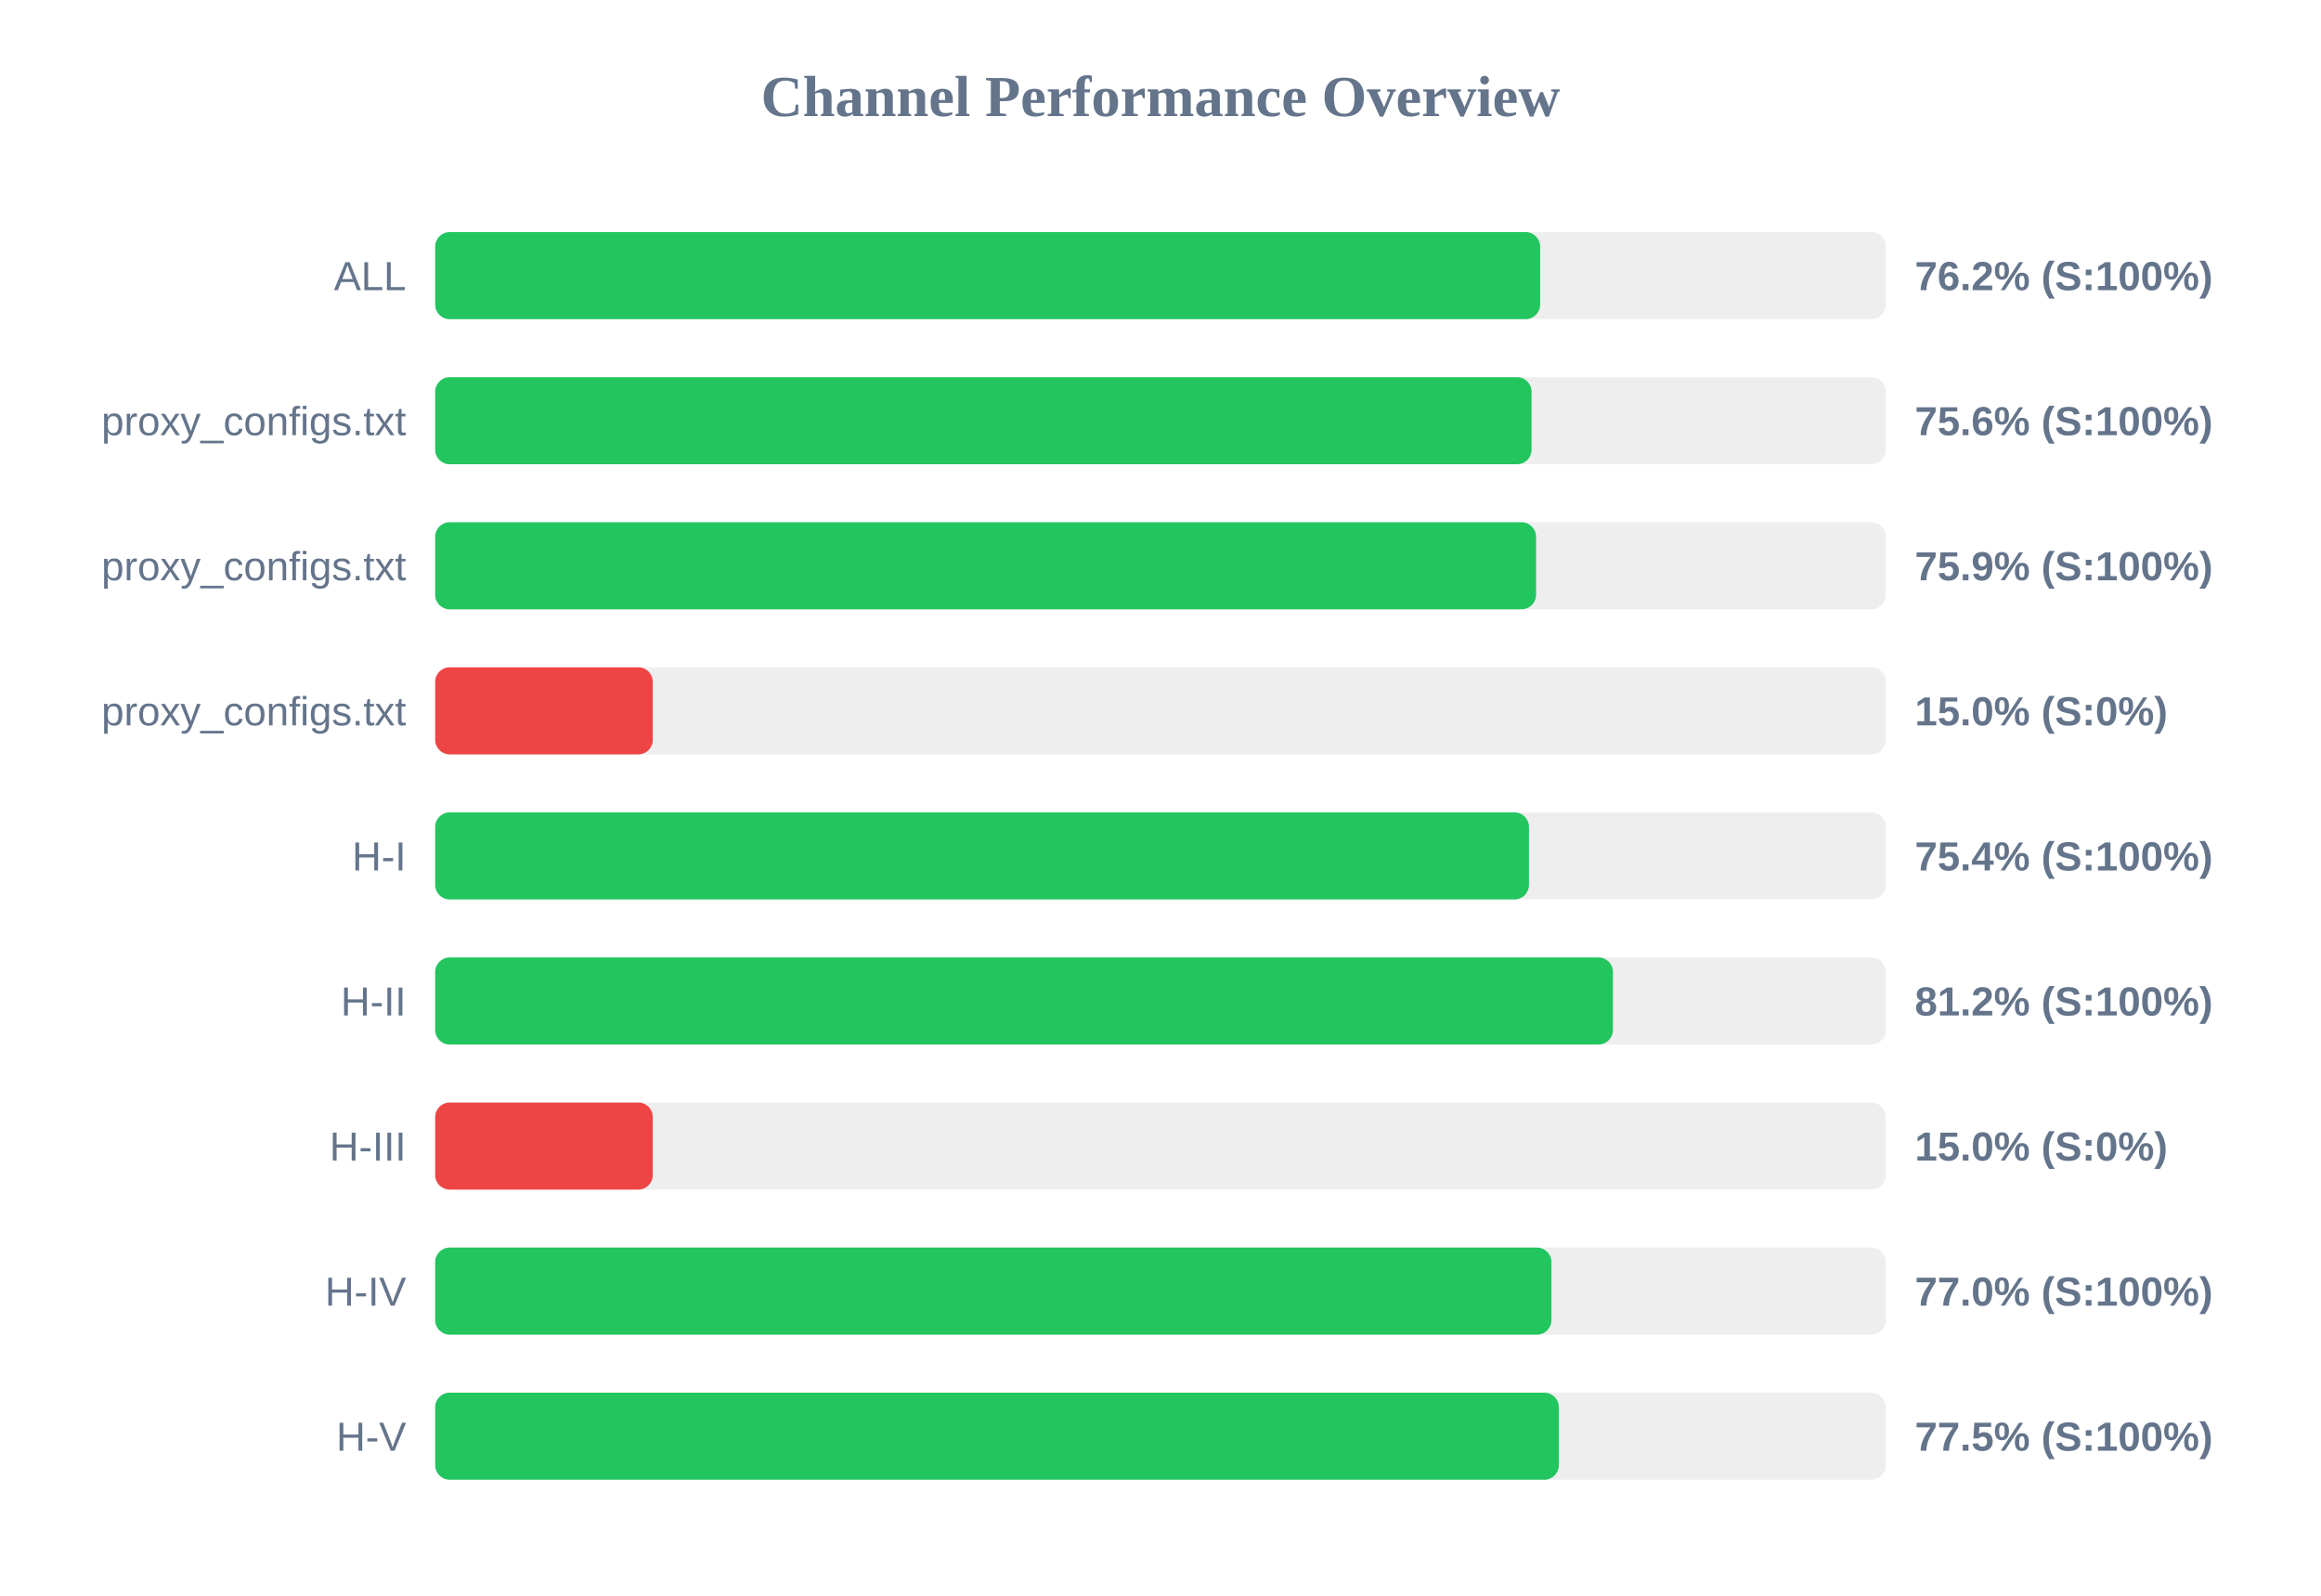
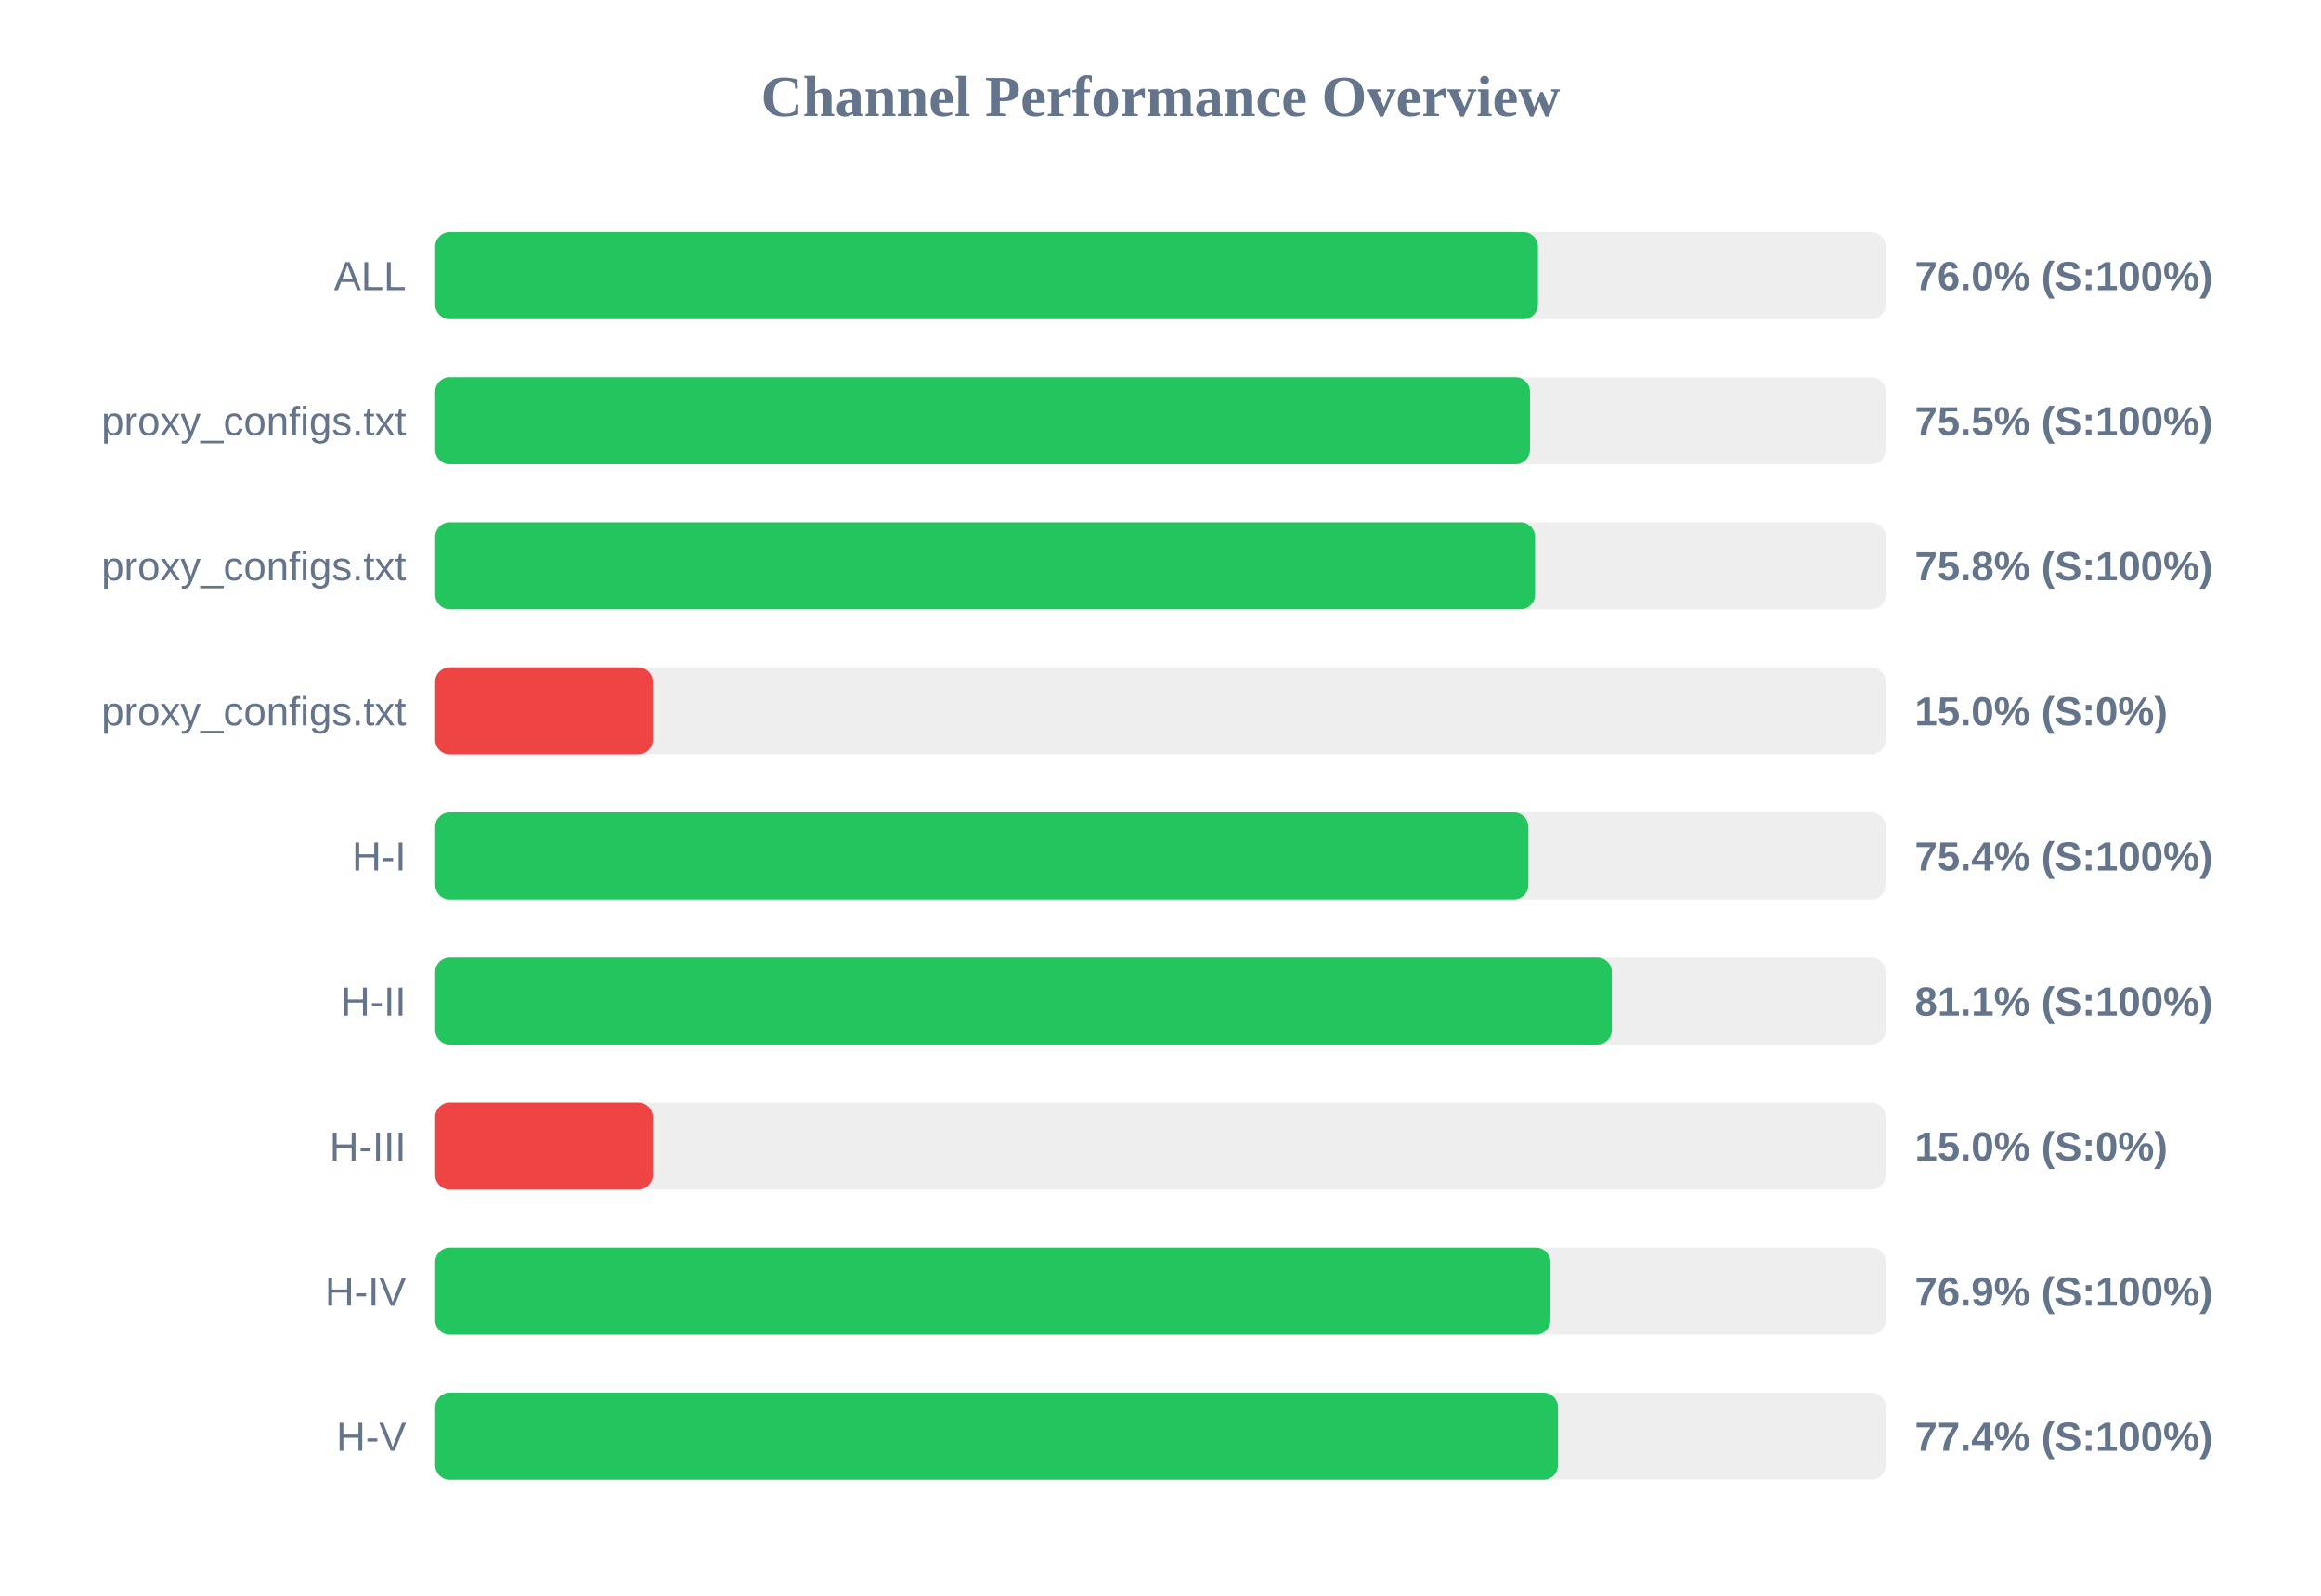
<svg xmlns="http://www.w3.org/2000/svg" width="800" height="550" version="1.1">
  <style>
        .row { font: 14px Arial; fill: #64748b; }
        .score { font: bold 14px Arial; fill: #64748b; }
    </style>
  <text x="400" y="40" text-anchor="middle" font-size="20px" font-weight="bold" fill="#64748b">Channel Performance Overview</text>
  <rect x="150" y="80" width="500" height="30" fill="#eee" rx="5" />
-   <rect x="150" y="80" width="380.85" height="30" fill="#22c55e" rx="5" />
+   <rect x="150" y="80" width="380.1" height="30" fill="#22c55e" rx="5" />
  <text x="140" y="100" text-anchor="end" class="row">ALL</text>
-   <text x="660" y="100" text-anchor="start" class="score">76.2% (S:100%)</text>
+   <text x="660" y="100" text-anchor="start" class="score">76.0% (S:100%)</text>
  <rect x="150" y="130" width="500" height="30" fill="#eee" rx="5" />
-   <rect x="150" y="130" width="377.9" height="30" fill="#22c55e" rx="5" />
+   <rect x="150" y="130" width="377.35" height="30" fill="#22c55e" rx="5" />
  <text x="140" y="150" text-anchor="end" class="row">proxy_configs.txt</text>
-   <text x="660" y="150" text-anchor="start" class="score">75.6% (S:100%)</text>
+   <text x="660" y="150" text-anchor="start" class="score">75.5% (S:100%)</text>
  <rect x="150" y="180" width="500" height="30" fill="#eee" rx="5" />
-   <rect x="150" y="180" width="379.45" height="30" fill="#22c55e" rx="5" />
+   <rect x="150" y="180" width="379.1" height="30" fill="#22c55e" rx="5" />
  <text x="140" y="200" text-anchor="end" class="row">proxy_configs.txt</text>
-   <text x="660" y="200" text-anchor="start" class="score">75.9% (S:100%)</text>
+   <text x="660" y="200" text-anchor="start" class="score">75.8% (S:100%)</text>
  <rect x="150" y="230" width="500" height="30" fill="#eee" rx="5" />
  <rect x="150" y="230" width="75.0" height="30" fill="#ef4444" rx="5" />
  <text x="140" y="250" text-anchor="end" class="row">proxy_configs.txt</text>
  <text x="660" y="250" text-anchor="start" class="score">15.0% (S:0%)</text>
  <rect x="150" y="280" width="500" height="30" fill="#eee" rx="5" />
-   <rect x="150" y="280" width="377.0" height="30" fill="#22c55e" rx="5" />
+   <rect x="150" y="280" width="376.8" height="30" fill="#22c55e" rx="5" />
  <text x="140" y="300" text-anchor="end" class="row">H-I</text>
  <text x="660" y="300" text-anchor="start" class="score">75.4% (S:100%)</text>
  <rect x="150" y="330" width="500" height="30" fill="#eee" rx="5" />
-   <rect x="150" y="330" width="405.95" height="30" fill="#22c55e" rx="5" />
+   <rect x="150" y="330" width="405.55" height="30" fill="#22c55e" rx="5" />
  <text x="140" y="350" text-anchor="end" class="row">H-II</text>
-   <text x="660" y="350" text-anchor="start" class="score">81.2% (S:100%)</text>
+   <text x="660" y="350" text-anchor="start" class="score">81.1% (S:100%)</text>
  <rect x="150" y="380" width="500" height="30" fill="#eee" rx="5" />
  <rect x="150" y="380" width="75.0" height="30" fill="#ef4444" rx="5" />
  <text x="140" y="400" text-anchor="end" class="row">H-III</text>
  <text x="660" y="400" text-anchor="start" class="score">15.0% (S:0%)</text>
  <rect x="150" y="430" width="500" height="30" fill="#eee" rx="5" />
-   <rect x="150" y="430" width="384.75" height="30" fill="#22c55e" rx="5" />
+   <rect x="150" y="430" width="384.4" height="30" fill="#22c55e" rx="5" />
  <text x="140" y="450" text-anchor="end" class="row">H-IV</text>
-   <text x="660" y="450" text-anchor="start" class="score">77.0% (S:100%)</text>
+   <text x="660" y="450" text-anchor="start" class="score">76.9% (S:100%)</text>
  <rect x="150" y="480" width="500" height="30" fill="#eee" rx="5" />
-   <rect x="150" y="480" width="387.3" height="30" fill="#22c55e" rx="5" />
+   <rect x="150" y="480" width="387.0" height="30" fill="#22c55e" rx="5" />
  <text x="140" y="500" text-anchor="end" class="row">H-V</text>
-   <text x="660" y="500" text-anchor="start" class="score">77.5% (S:100%)</text>
+   <text x="660" y="500" text-anchor="start" class="score">77.4% (S:100%)</text>
</svg>
